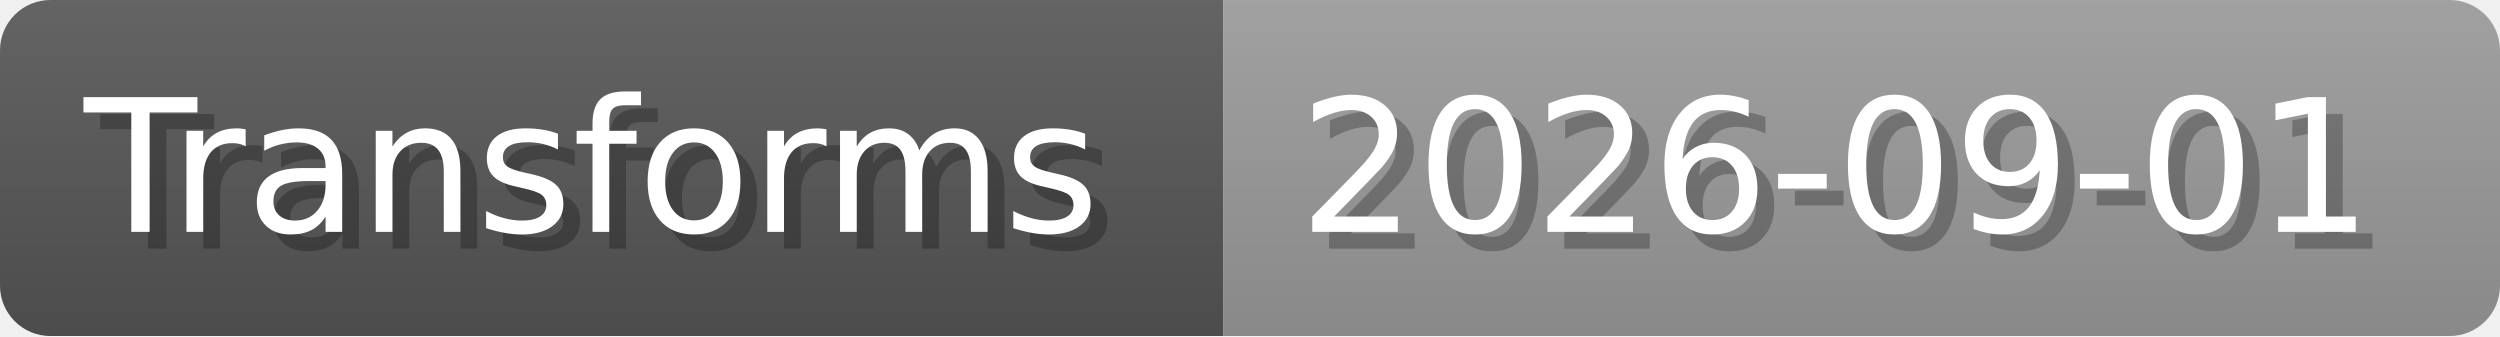
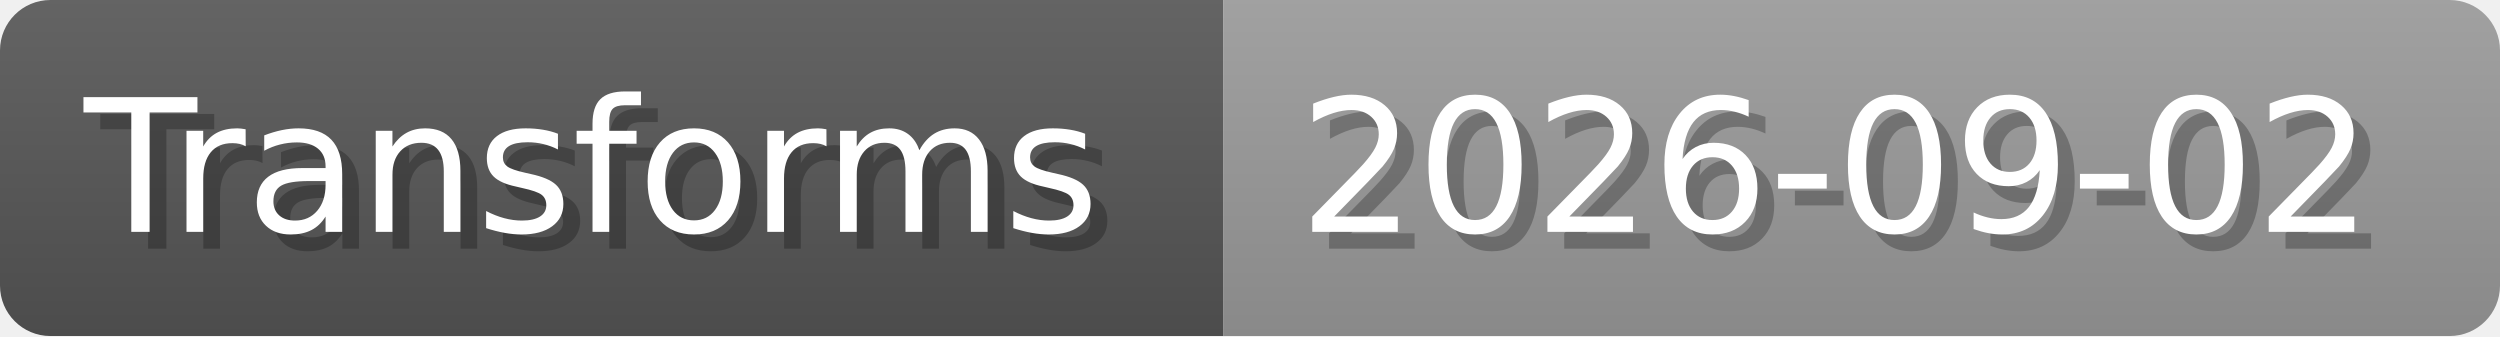
- <svg xmlns="http://www.w3.org/2000/svg" width="148.8" height="20" viewBox="0 0 1488 200" role="img" aria-label="Transforms: 2026-09-01">
+ <svg xmlns="http://www.w3.org/2000/svg" width="148.8" height="20" viewBox="0 0 1488 200" role="img" aria-label="Transforms: 2026-09-02">
  <linearGradient id="a" x2="0" y2="100%">
    <stop offset="0" stop-opacity=".1" stop-color="#EEE" />
    <stop offset="1" stop-opacity=".1" />
  </linearGradient>
  <mask id="m">
    <rect width="1488" height="200" rx="30" fill="#FFF" />
  </mask>
  <g mask="url(#m)">
    <rect width="728" height="200" fill="#555" />
    <rect width="760" height="200" fill="#999" x="728" />
    <rect width="1488" height="200" fill="url(#a)" />
  </g>
  <g aria-hidden="true" fill="#fff" text-anchor="start" font-family="Verdana,DejaVu Sans,sans-serif" font-size="110">
    <text x="60" y="148" textLength="628" fill="#000" opacity="0.25">Transforms</text>
    <text x="50" y="138" textLength="628">Transforms</text>
-     <text x="783" y="148" textLength="660" fill="#000" opacity="0.25">2026-09-01</text>
-     <text x="773" y="138" textLength="660">2026-09-01</text>
+     <text x="783" y="148" textLength="660" fill="#000" opacity="0.25">2026-09-02</text>
+     <text x="773" y="138" textLength="660">2026-09-02</text>
  </g>
</svg>
